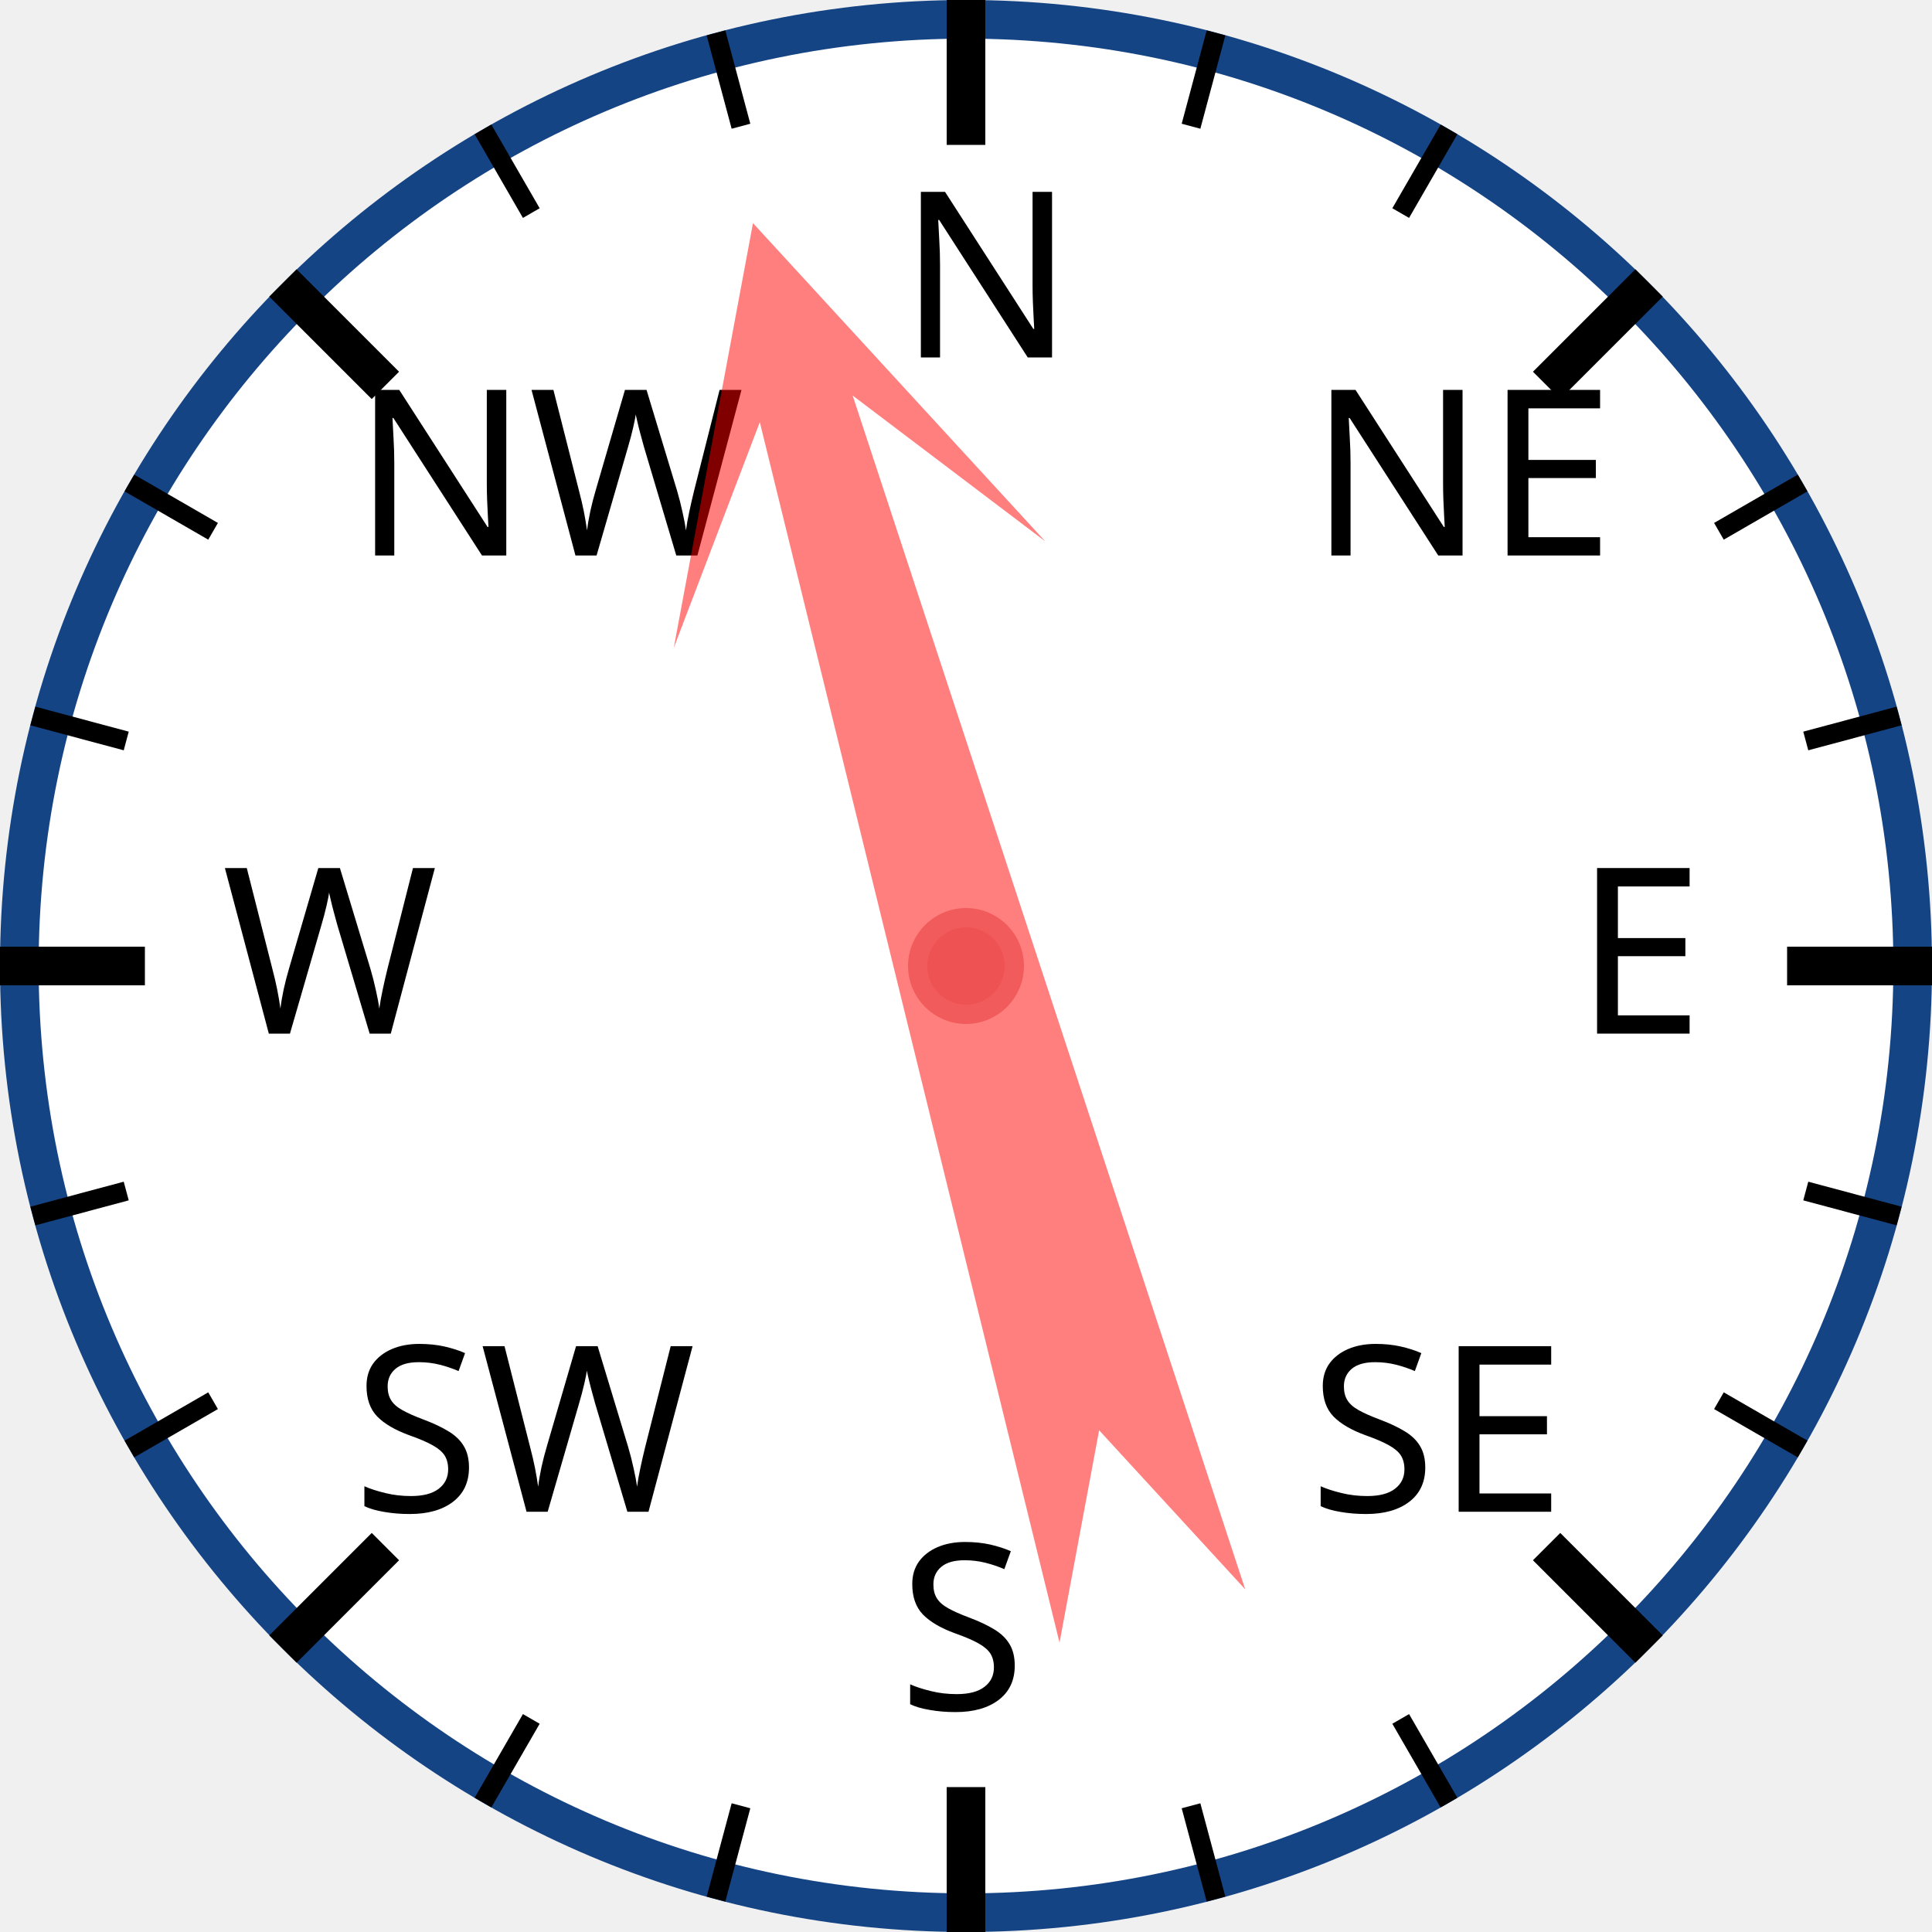
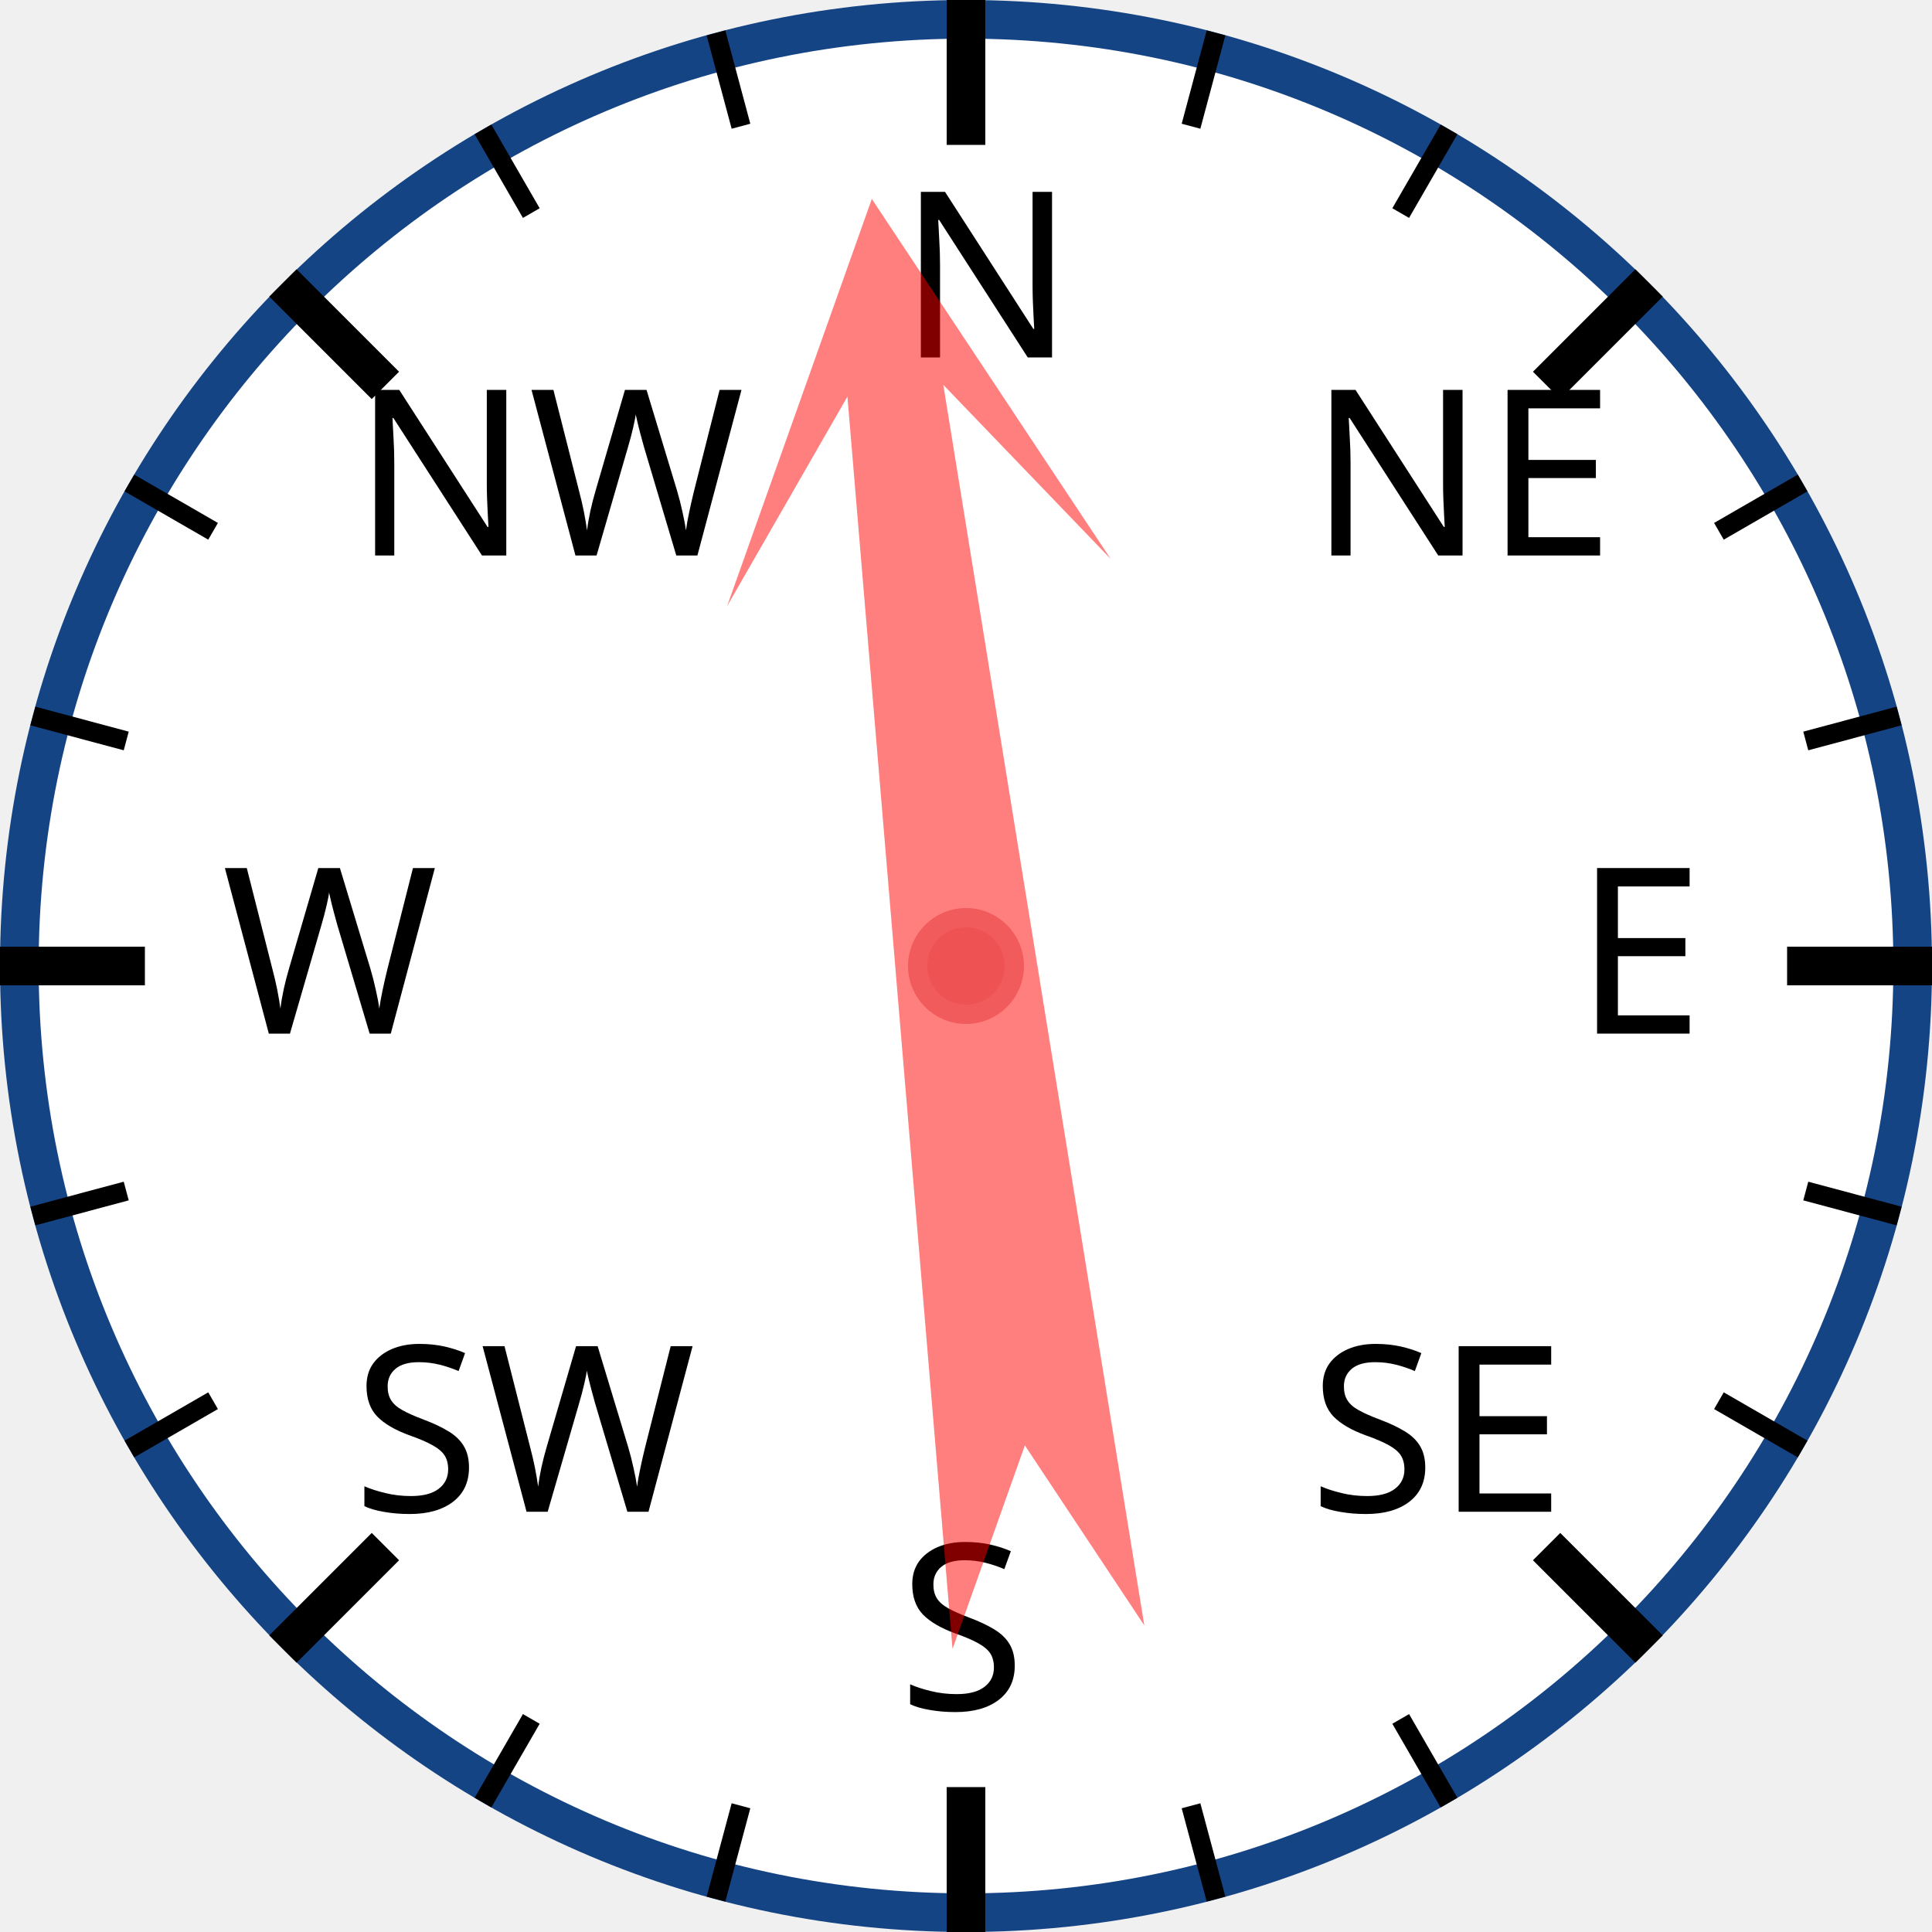
<svg xmlns="http://www.w3.org/2000/svg" width="120px" height="120px" viewBox="0 0 200 200">
  <circle cx="100" cy="100" r="98" style="fill: white; stroke: #154485; stroke-width: 4;" />
  <text x="93.0" y="37.0" style="font-family: sans-serif; font-size: 18pt;">N</text>
  <line x1="100.0" y1="0.0" x2="100.0" y2="15.0" style="stroke: black; stroke-width: 4;" />
  <line x1="74.118" y1="3.407" x2="76.706" y2="13.067" style="stroke: black; stroke-width: 2;" />
  <line x1="50" y1="13.397" x2="55" y2="22.058" style="stroke: black; stroke-width: 2;" />
  <text x="36.503" y="57.503" style="font-family: sans-serif; font-size: 18pt;">NW</text>
  <line x1="29.289" y1="29.289" x2="39.896" y2="39.896" style="stroke: black; stroke-width: 4;" />
  <line x1="13.397" y1="50" x2="22.058" y2="55" style="stroke: black; stroke-width: 2;" />
  <line x1="3.407" y1="74.118" x2="13.067" y2="76.706" style="stroke: black; stroke-width: 2;" />
  <text x="23.0" y="107.0" style="font-family: sans-serif; font-size: 18pt;">W</text>
  <line x1="0.0" y1="100.0" x2="15.0" y2="100.0" style="stroke: black; stroke-width: 4;" />
  <line x1="3.407" y1="125.882" x2="13.067" y2="123.294" style="stroke: black; stroke-width: 2;" />
  <line x1="13.397" y1="150" x2="22.058" y2="145" style="stroke: black; stroke-width: 2;" />
  <text x="36.503" y="156.497" style="font-family: sans-serif; font-size: 18pt;">SW</text>
  <line x1="29.289" y1="170.711" x2="39.896" y2="160.104" style="stroke: black; stroke-width: 4;" />
  <line x1="50" y1="186.603" x2="55" y2="177.942" style="stroke: black; stroke-width: 2;" />
  <line x1="74.118" y1="196.593" x2="76.706" y2="186.933" style="stroke: black; stroke-width: 2;" />
  <text x="93" y="177.0" style="font-family: sans-serif; font-size: 18pt;">S</text>
  <line x1="100" y1="200.0" x2="100" y2="185.0" style="stroke: black; stroke-width: 4;" />
  <line x1="125.882" y1="196.593" x2="123.294" y2="186.933" style="stroke: black; stroke-width: 2;" />
  <line x1="150.0" y1="186.603" x2="145.0" y2="177.942" style="stroke: black; stroke-width: 2;" />
  <text x="135.497" y="156.497" style="font-family: sans-serif; font-size: 18pt;">SE</text>
  <line x1="170.711" y1="170.711" x2="160.104" y2="160.104" style="stroke: black; stroke-width: 4;" />
  <line x1="186.603" y1="150" x2="177.942" y2="145" style="stroke: black; stroke-width: 2;" />
  <line x1="196.593" y1="125.882" x2="186.933" y2="123.294" style="stroke: black; stroke-width: 2;" />
  <text x="163.0" y="107" style="font-family: sans-serif; font-size: 18pt;">E</text>
  <line x1="200.0" y1="100" x2="185.0" y2="100" style="stroke: black; stroke-width: 4;" />
  <line x1="196.593" y1="74.118" x2="186.933" y2="76.706" style="stroke: black; stroke-width: 2;" />
  <line x1="186.603" y1="50" x2="177.942" y2="55" style="stroke: black; stroke-width: 2;" />
  <text x="135.497" y="57.503" style="font-family: sans-serif; font-size: 18pt;">NE</text>
  <line x1="170.711" y1="29.289" x2="160.104" y2="39.896" style="stroke: black; stroke-width: 4;" />
  <line x1="150" y1="13.397" x2="145" y2="22.058" style="stroke: black; stroke-width: 2;" />
  <line x1="125.882" y1="3.407" x2="123.294" y2="13.067" style="stroke: black; stroke-width: 2;" />
-   <polygon points="100 20 120 60 105 40 110 170 100 150 90 170 95 40 80 60" style="fill: red; fill-opacity: 0.5;" transform="rotate(344,100,100)" />
+   <polygon points="100 20 120 60 105 40 110 170 100 150 90 170 95 40 80 60" style="fill: red; fill-opacity: 0.5;" transform="rotate(353,100,100)" />
  <circle cx="100" cy="100" r="5" style="fill: #EE5252; stroke: #F25B5B; stroke-width: 2;" />
</svg>
